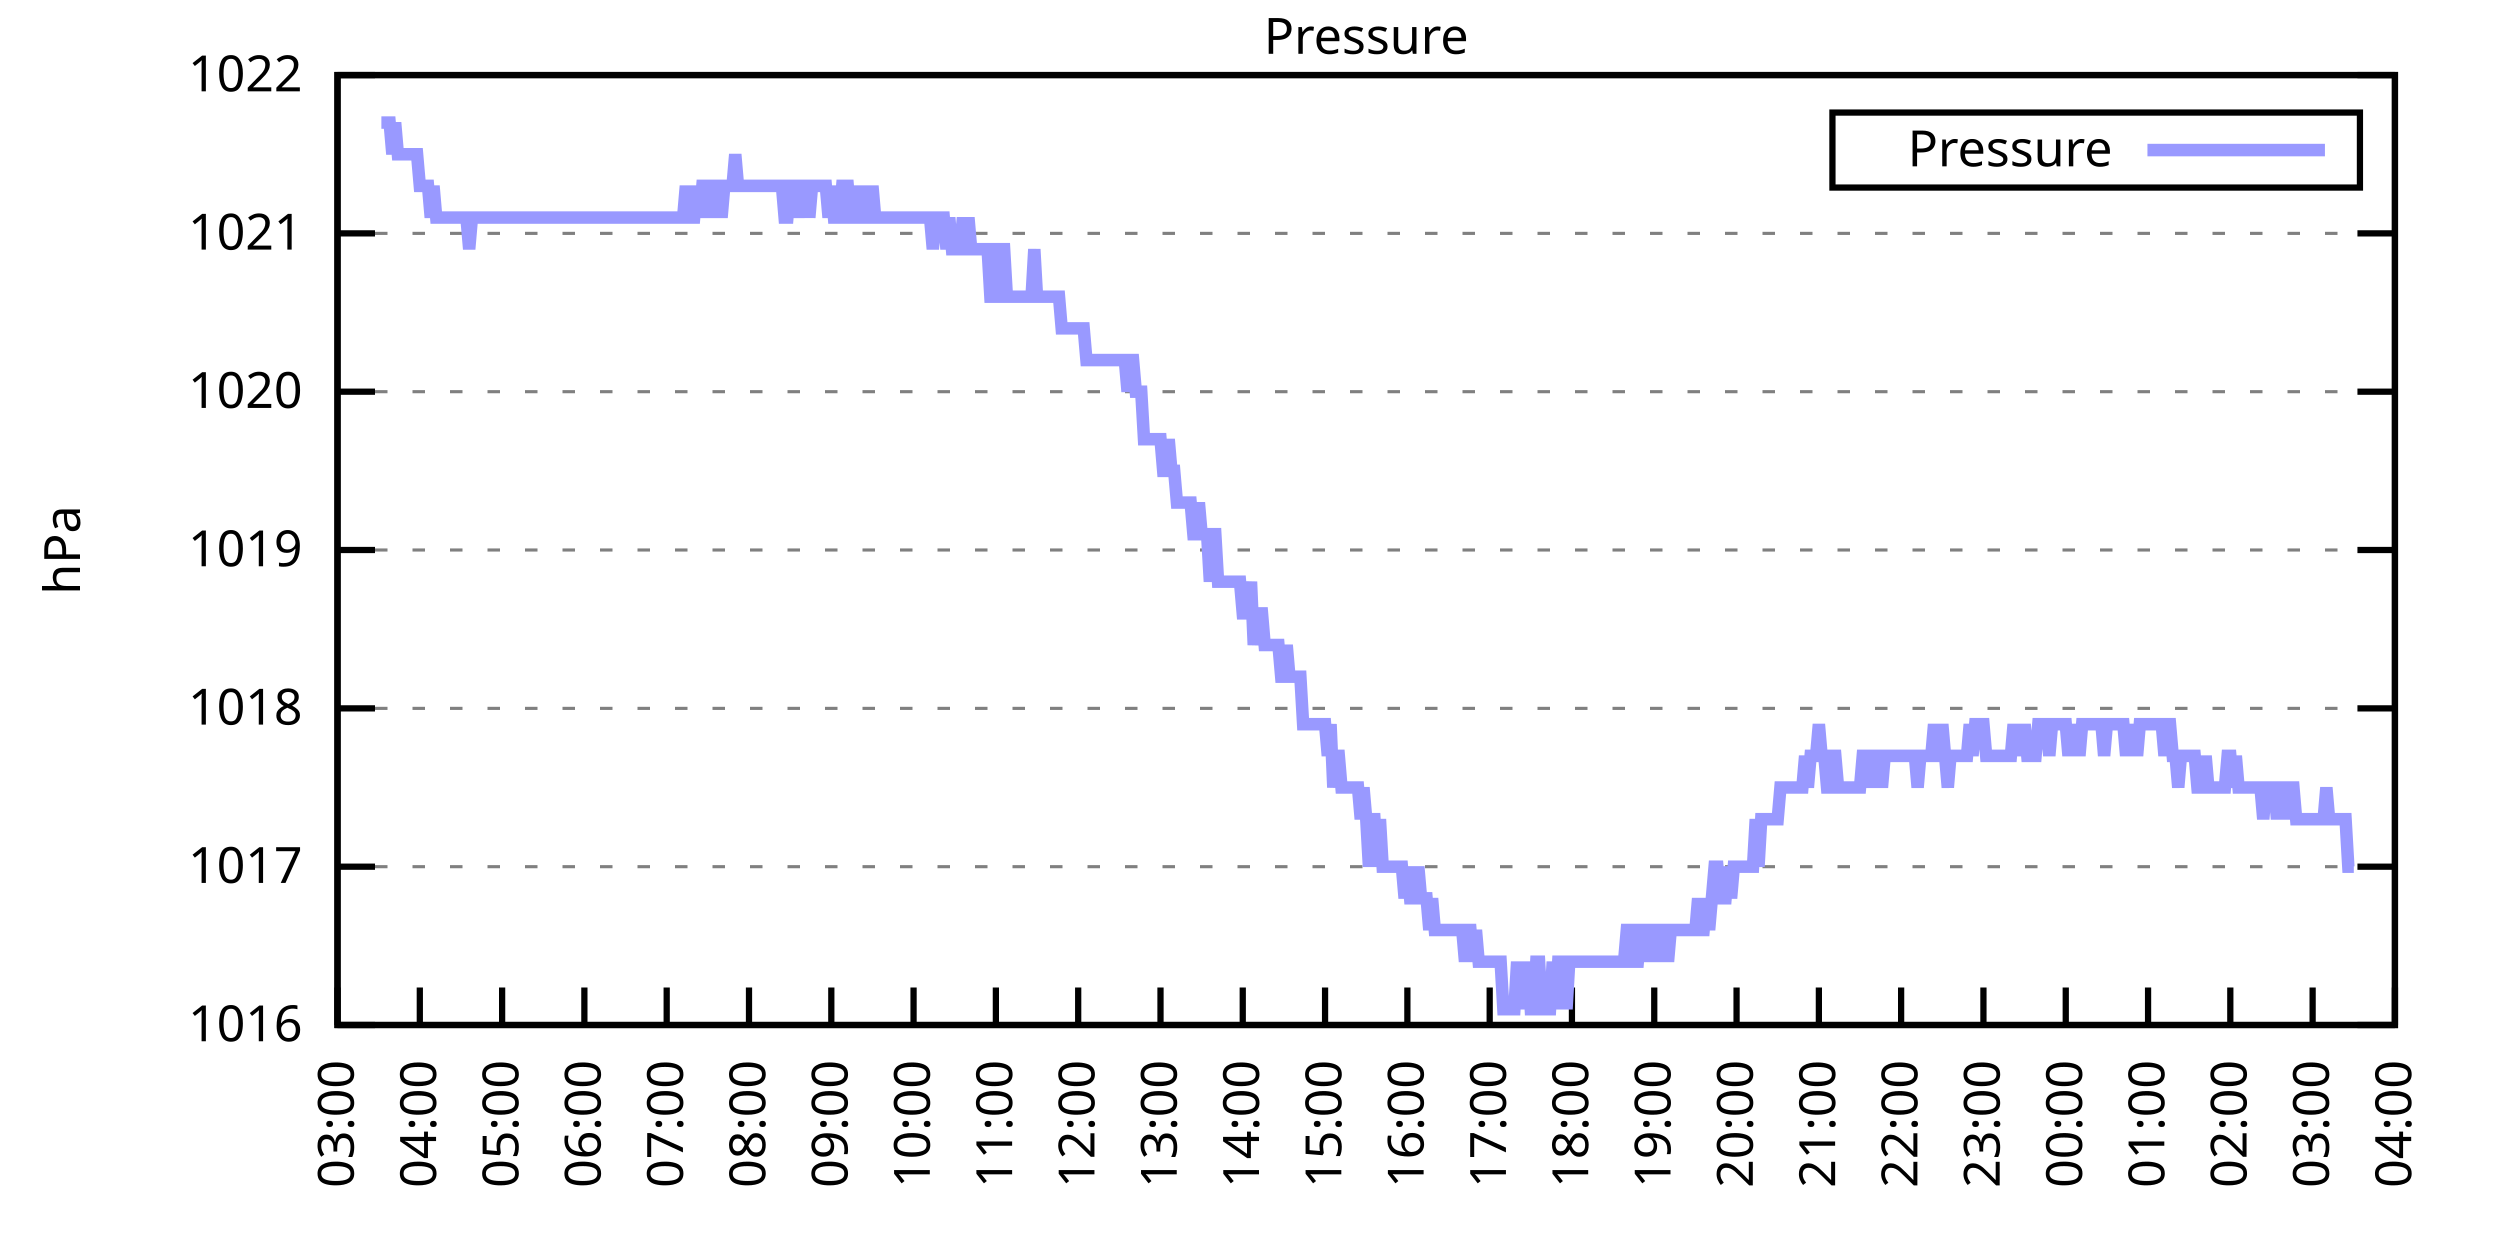
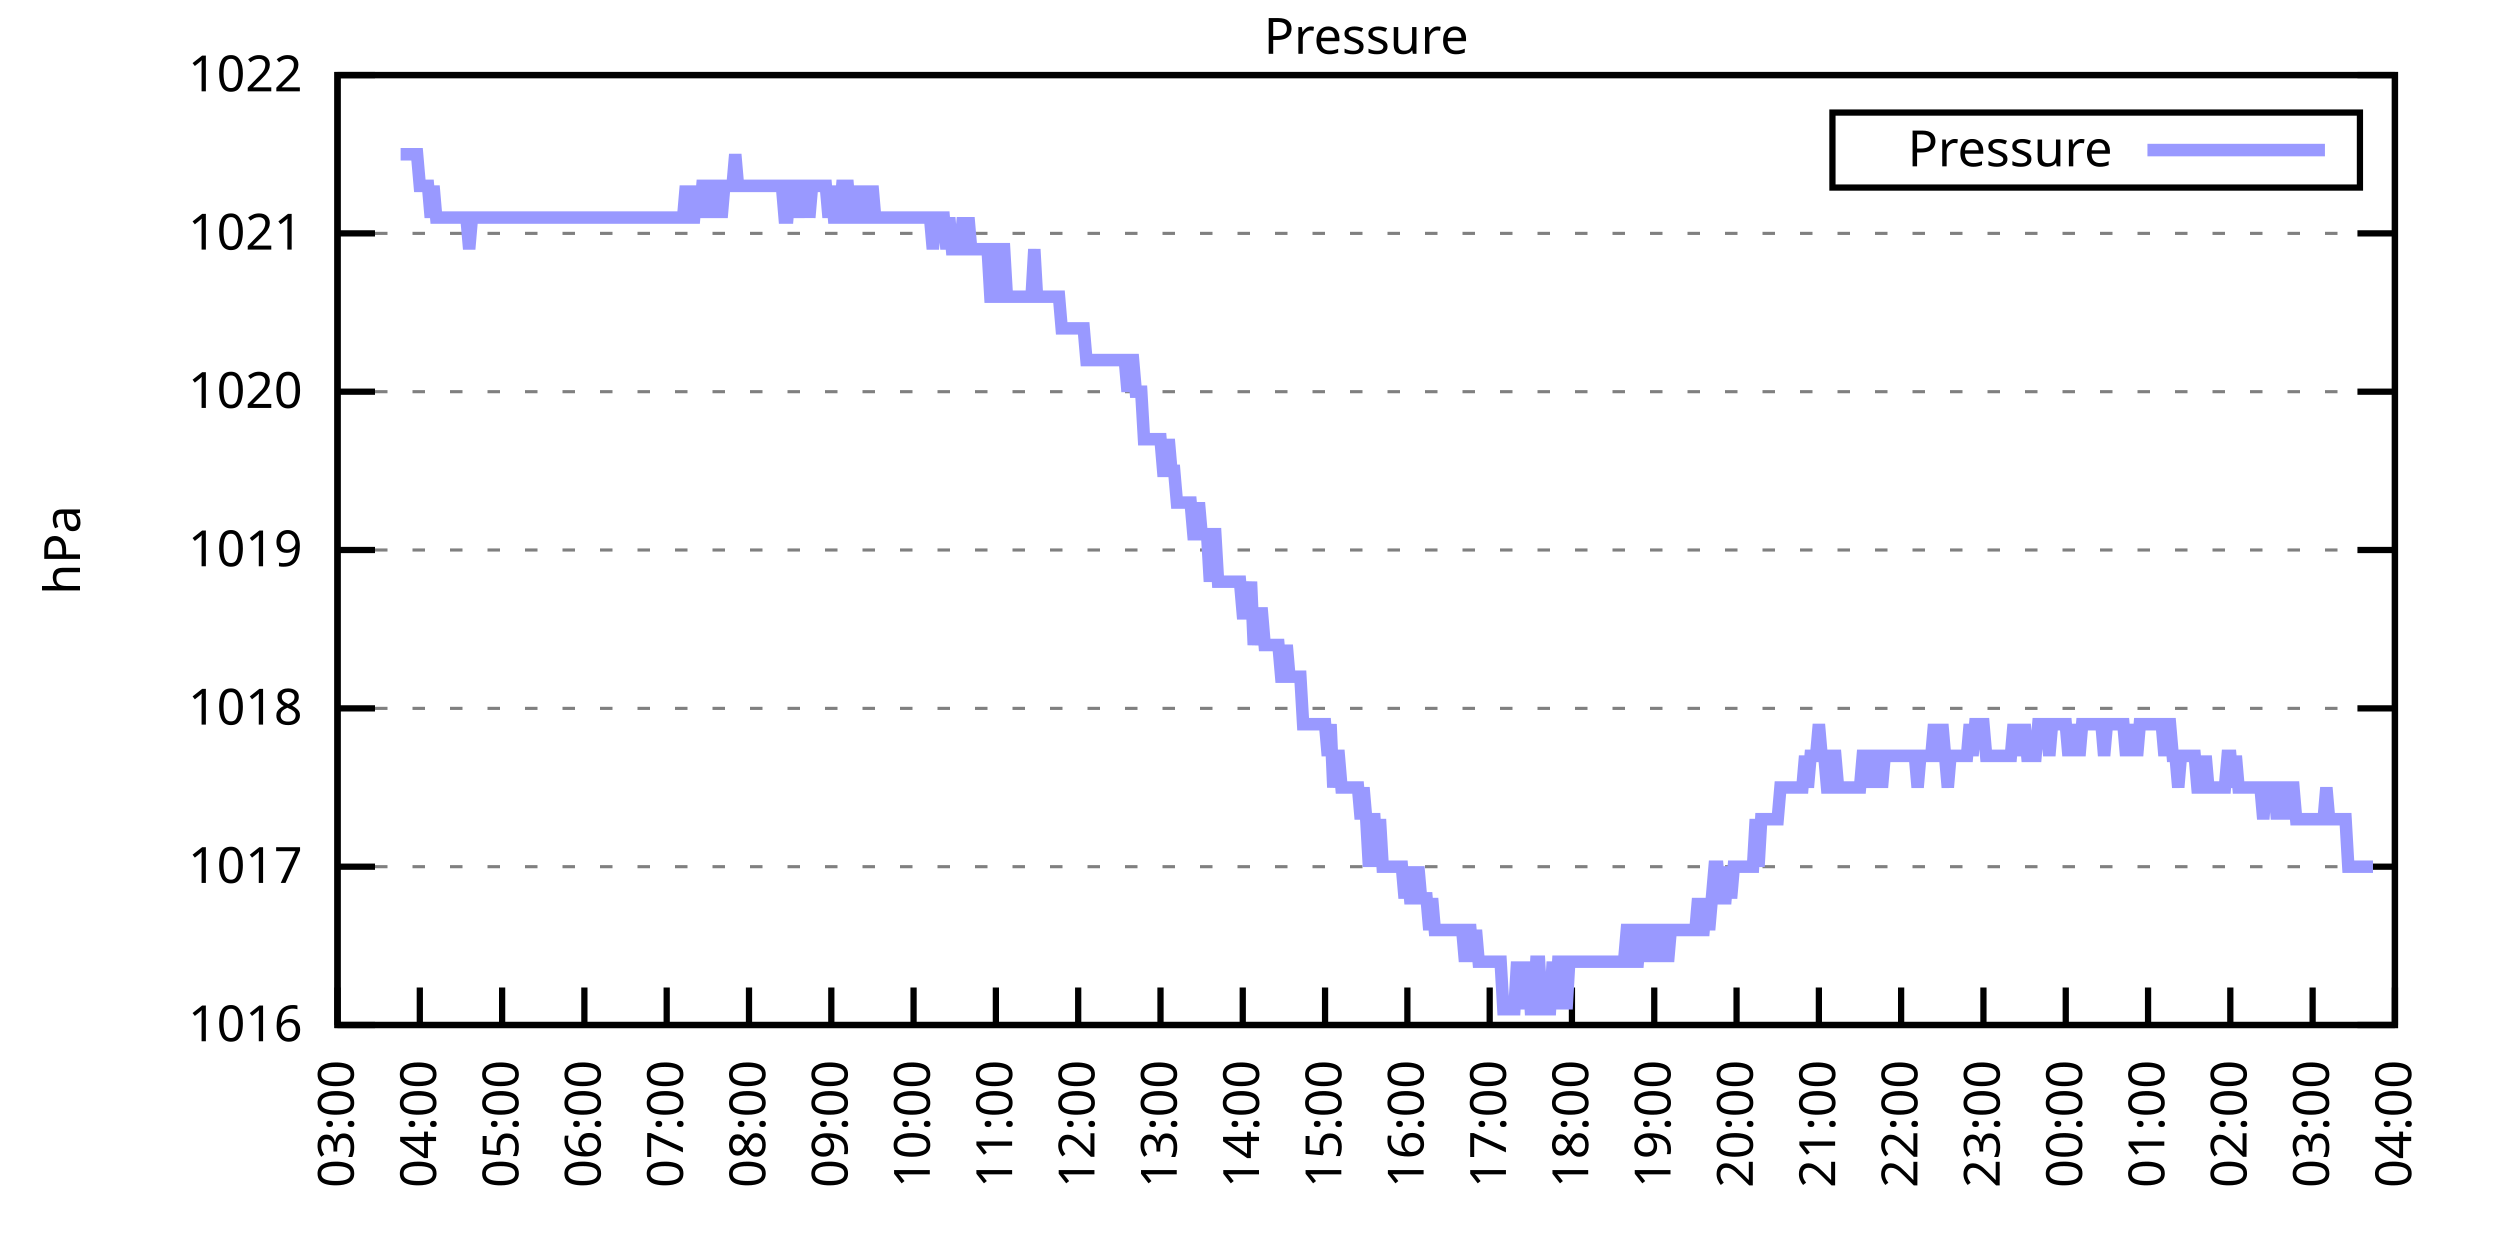
<svg xmlns="http://www.w3.org/2000/svg" xmlns:xlink="http://www.w3.org/1999/xlink" width="400" height="200" viewBox="0 0 400 200">
  <g id="gnuplot_canvas">
    <rect x="0" y="0" width="400" height="200" fill="none" />
    <defs>
      <circle id="gpDot" r="0.5" stroke-width="0.5" stroke="currentColor" />
      <path id="gpPt0" stroke-width="0.333" stroke="currentColor" d="M-1,0 h2 M0,-1 v2" />
      <path id="gpPt1" stroke-width="0.333" stroke="currentColor" d="M-1,-1 L1,1 M1,-1 L-1,1" />
      <path id="gpPt2" stroke-width="0.333" stroke="currentColor" d="M-1,0 L1,0 M0,-1 L0,1 M-1,-1 L1,1 M-1,1 L1,-1" />
      <rect id="gpPt3" stroke-width="0.333" stroke="currentColor" x="-1" y="-1" width="2" height="2" />
      <rect id="gpPt4" stroke-width="0.333" stroke="currentColor" fill="currentColor" x="-1" y="-1" width="2" height="2" />
      <circle id="gpPt5" stroke-width="0.333" stroke="currentColor" cx="0" cy="0" r="1" />
      <use xlink:href="#gpPt5" id="gpPt6" fill="currentColor" stroke="none" />
      <path id="gpPt7" stroke-width="0.333" stroke="currentColor" d="M0,-1.33 L-1.33,0.67 L1.33,0.67 z" />
      <use xlink:href="#gpPt7" id="gpPt8" fill="currentColor" stroke="none" />
      <use xlink:href="#gpPt7" id="gpPt9" stroke="currentColor" transform="rotate(180)" />
      <use xlink:href="#gpPt9" id="gpPt10" fill="currentColor" stroke="none" />
      <use xlink:href="#gpPt3" id="gpPt11" stroke="currentColor" transform="rotate(45)" />
      <use xlink:href="#gpPt11" id="gpPt12" fill="currentColor" stroke="none" />
      <path id="gpPt13" stroke-width="0.333" stroke="currentColor" d="M0,1.330 L1.265,0.411 L0.782,-1.067 L-0.782,-1.076 L-1.265,0.411 z" />
      <use xlink:href="#gpPt13" id="gpPt14" fill="currentColor" stroke="none" />
      <filter id="textbox" filterUnits="objectBoundingBox" x="0" y="0" height="1" width="1">
        <feFlood flood-color="white" flood-opacity="1" result="bgnd" />
        <feComposite in="SourceGraphic" in2="bgnd" operator="atop" />
      </filter>
      <filter id="greybox" filterUnits="objectBoundingBox" x="0" y="0" height="1" width="1">
        <feFlood flood-color="lightgrey" flood-opacity="1" result="grey" />
        <feComposite in="SourceGraphic" in2="grey" operator="atop" />
      </filter>
    </defs>
    <g fill="none" color="white" stroke="currentColor" stroke-width="1.00" stroke-linecap="butt" stroke-linejoin="miter">
</g>
    <g fill="none" color="black" stroke="currentColor" stroke-width="1.00" stroke-linecap="butt" stroke-linejoin="miter">
      <g stroke="none" shape-rendering="crispEdges">
        <polygon fill="rgb(255, 255, 255)" points="54.00,164.00 383.18,164.00 383.18,12.02 54.00,12.02 " />
      </g>
    </g>
    <g fill="none" color="black" stroke="currentColor" stroke-width="1.00" stroke-linecap="butt" stroke-linejoin="miter">
</g>
    <g fill="none" color="black" stroke="black" stroke-width="0.50" stroke-linecap="butt" stroke-linejoin="miter">
</g>
    <g fill="none" color="gray" stroke="currentColor" stroke-width="0.50" stroke-linecap="butt" stroke-linejoin="miter">
      <path stroke="gray" stroke-dasharray="2,4" class="gridline" d="M54.00,164.00 L383.19,164.00  " />
    </g>
    <g fill="none" color="gray" stroke="gray" stroke-width="1.00" stroke-linecap="butt" stroke-linejoin="miter">
</g>
    <g fill="none" color="black" stroke="currentColor" stroke-width="1.00" stroke-linecap="butt" stroke-linejoin="miter">
      <path stroke="black" d="M54.00,164.00 L60.00,164.00 M383.19,164.00 L377.19,164.00  " />
      <g transform="translate(48.40,166.60)" stroke="none" fill="black" font-family="Sans" font-size="8.00" text-anchor="end">
        <text>
          <tspan font-family="Sans"> 1016</tspan>
        </text>
      </g>
    </g>
    <g fill="none" color="black" stroke="currentColor" stroke-width="1.00" stroke-linecap="butt" stroke-linejoin="miter">
</g>
    <g fill="none" color="black" stroke="black" stroke-width="0.50" stroke-linecap="butt" stroke-linejoin="miter">
</g>
    <g fill="none" color="gray" stroke="currentColor" stroke-width="0.50" stroke-linecap="butt" stroke-linejoin="miter">
      <path stroke="gray" stroke-dasharray="2,4" class="gridline" d="M54.00,138.67 L383.19,138.67  " />
    </g>
    <g fill="none" color="gray" stroke="gray" stroke-width="1.00" stroke-linecap="butt" stroke-linejoin="miter">
</g>
    <g fill="none" color="black" stroke="currentColor" stroke-width="1.00" stroke-linecap="butt" stroke-linejoin="miter">
      <path stroke="black" d="M54.00,138.67 L60.00,138.67 M383.19,138.67 L377.19,138.67  " />
      <g transform="translate(48.40,141.27)" stroke="none" fill="black" font-family="Sans" font-size="8.00" text-anchor="end">
        <text>
          <tspan font-family="Sans"> 1017</tspan>
        </text>
      </g>
    </g>
    <g fill="none" color="black" stroke="currentColor" stroke-width="1.00" stroke-linecap="butt" stroke-linejoin="miter">
</g>
    <g fill="none" color="black" stroke="black" stroke-width="0.50" stroke-linecap="butt" stroke-linejoin="miter">
</g>
    <g fill="none" color="gray" stroke="currentColor" stroke-width="0.50" stroke-linecap="butt" stroke-linejoin="miter">
      <path stroke="gray" stroke-dasharray="2,4" class="gridline" d="M54.00,113.34 L383.19,113.34  " />
    </g>
    <g fill="none" color="gray" stroke="gray" stroke-width="1.00" stroke-linecap="butt" stroke-linejoin="miter">
</g>
    <g fill="none" color="black" stroke="currentColor" stroke-width="1.00" stroke-linecap="butt" stroke-linejoin="miter">
      <path stroke="black" d="M54.00,113.34 L60.00,113.34 M383.19,113.34 L377.19,113.34  " />
      <g transform="translate(48.40,115.94)" stroke="none" fill="black" font-family="Sans" font-size="8.00" text-anchor="end">
        <text>
          <tspan font-family="Sans"> 1018</tspan>
        </text>
      </g>
    </g>
    <g fill="none" color="black" stroke="currentColor" stroke-width="1.00" stroke-linecap="butt" stroke-linejoin="miter">
</g>
    <g fill="none" color="black" stroke="black" stroke-width="0.50" stroke-linecap="butt" stroke-linejoin="miter">
</g>
    <g fill="none" color="gray" stroke="currentColor" stroke-width="0.50" stroke-linecap="butt" stroke-linejoin="miter">
      <path stroke="gray" stroke-dasharray="2,4" class="gridline" d="M54.00,88.00 L383.19,88.00  " />
    </g>
    <g fill="none" color="gray" stroke="gray" stroke-width="1.00" stroke-linecap="butt" stroke-linejoin="miter">
</g>
    <g fill="none" color="black" stroke="currentColor" stroke-width="1.00" stroke-linecap="butt" stroke-linejoin="miter">
      <path stroke="black" d="M54.00,88.00 L60.00,88.00 M383.19,88.00 L377.19,88.00  " />
      <g transform="translate(48.40,90.60)" stroke="none" fill="black" font-family="Sans" font-size="8.00" text-anchor="end">
        <text>
          <tspan font-family="Sans"> 1019</tspan>
        </text>
      </g>
    </g>
    <g fill="none" color="black" stroke="currentColor" stroke-width="1.00" stroke-linecap="butt" stroke-linejoin="miter">
</g>
    <g fill="none" color="black" stroke="black" stroke-width="0.50" stroke-linecap="butt" stroke-linejoin="miter">
</g>
    <g fill="none" color="gray" stroke="currentColor" stroke-width="0.50" stroke-linecap="butt" stroke-linejoin="miter">
      <path stroke="gray" stroke-dasharray="2,4" class="gridline" d="M54.00,62.67 L383.19,62.67  " />
    </g>
    <g fill="none" color="gray" stroke="gray" stroke-width="1.00" stroke-linecap="butt" stroke-linejoin="miter">
</g>
    <g fill="none" color="black" stroke="currentColor" stroke-width="1.00" stroke-linecap="butt" stroke-linejoin="miter">
      <path stroke="black" d="M54.00,62.67 L60.00,62.67 M383.19,62.67 L377.19,62.67  " />
      <g transform="translate(48.40,65.27)" stroke="none" fill="black" font-family="Sans" font-size="8.00" text-anchor="end">
        <text>
          <tspan font-family="Sans"> 1020</tspan>
        </text>
      </g>
    </g>
    <g fill="none" color="black" stroke="currentColor" stroke-width="1.00" stroke-linecap="butt" stroke-linejoin="miter">
</g>
    <g fill="none" color="black" stroke="black" stroke-width="0.50" stroke-linecap="butt" stroke-linejoin="miter">
</g>
    <g fill="none" color="gray" stroke="currentColor" stroke-width="0.50" stroke-linecap="butt" stroke-linejoin="miter">
      <path stroke="gray" stroke-dasharray="2,4" class="gridline" d="M54.00,37.34 L383.19,37.34  " />
    </g>
    <g fill="none" color="gray" stroke="gray" stroke-width="1.00" stroke-linecap="butt" stroke-linejoin="miter">
</g>
    <g fill="none" color="black" stroke="currentColor" stroke-width="1.00" stroke-linecap="butt" stroke-linejoin="miter">
      <path stroke="black" d="M54.00,37.34 L60.00,37.34 M383.19,37.34 L377.19,37.34  " />
      <g transform="translate(48.40,39.94)" stroke="none" fill="black" font-family="Sans" font-size="8.00" text-anchor="end">
        <text>
          <tspan font-family="Sans"> 1021</tspan>
        </text>
      </g>
    </g>
    <g fill="none" color="black" stroke="currentColor" stroke-width="1.00" stroke-linecap="butt" stroke-linejoin="miter">
</g>
    <g fill="none" color="black" stroke="black" stroke-width="0.50" stroke-linecap="butt" stroke-linejoin="miter">
</g>
    <g fill="none" color="gray" stroke="currentColor" stroke-width="0.50" stroke-linecap="butt" stroke-linejoin="miter">
      <path stroke="gray" stroke-dasharray="2,4" class="gridline" d="M54.00,12.01 L383.19,12.01  " />
    </g>
    <g fill="none" color="gray" stroke="gray" stroke-width="1.00" stroke-linecap="butt" stroke-linejoin="miter">
</g>
    <g fill="none" color="black" stroke="currentColor" stroke-width="1.00" stroke-linecap="butt" stroke-linejoin="miter">
      <path stroke="black" d="M54.00,12.01 L60.00,12.01 M383.19,12.01 L377.19,12.01  " />
      <g transform="translate(48.40,14.61)" stroke="none" fill="black" font-family="Sans" font-size="8.00" text-anchor="end">
        <text>
          <tspan font-family="Sans"> 1022</tspan>
        </text>
      </g>
    </g>
    <g fill="none" color="black" stroke="currentColor" stroke-width="1.00" stroke-linecap="butt" stroke-linejoin="miter">
      <path stroke="black" d="M54.00,164.00 L54.00,158.00  " />
      <g transform="translate(56.60,169.60) rotate(270.00)" stroke="none" fill="black" font-family="Sans" font-size="8.00" text-anchor="end">
        <text>
          <tspan font-family="Sans">03:00</tspan>
        </text>
      </g>
    </g>
    <g fill="none" color="black" stroke="currentColor" stroke-width="1.00" stroke-linecap="butt" stroke-linejoin="miter">
      <path stroke="black" d="M67.17,164.00 L67.17,158.00  " />
      <g transform="translate(69.77,169.60) rotate(270.00)" stroke="none" fill="black" font-family="Sans" font-size="8.00" text-anchor="end">
        <text>
          <tspan font-family="Sans">04:00</tspan>
        </text>
      </g>
    </g>
    <g fill="none" color="black" stroke="currentColor" stroke-width="1.00" stroke-linecap="butt" stroke-linejoin="miter">
      <path stroke="black" d="M80.34,164.00 L80.34,158.00  " />
      <g transform="translate(82.94,169.60) rotate(270.00)" stroke="none" fill="black" font-family="Sans" font-size="8.00" text-anchor="end">
        <text>
          <tspan font-family="Sans">05:00</tspan>
        </text>
      </g>
    </g>
    <g fill="none" color="black" stroke="currentColor" stroke-width="1.00" stroke-linecap="butt" stroke-linejoin="miter">
      <path stroke="black" d="M93.50,164.00 L93.50,158.00  " />
      <g transform="translate(96.10,169.60) rotate(270.00)" stroke="none" fill="black" font-family="Sans" font-size="8.00" text-anchor="end">
        <text>
          <tspan font-family="Sans">06:00</tspan>
        </text>
      </g>
    </g>
    <g fill="none" color="black" stroke="currentColor" stroke-width="1.00" stroke-linecap="butt" stroke-linejoin="miter">
      <path stroke="black" d="M106.67,164.00 L106.67,158.00  " />
      <g transform="translate(109.27,169.60) rotate(270.00)" stroke="none" fill="black" font-family="Sans" font-size="8.00" text-anchor="end">
        <text>
          <tspan font-family="Sans">07:00</tspan>
        </text>
      </g>
    </g>
    <g fill="none" color="black" stroke="currentColor" stroke-width="1.00" stroke-linecap="butt" stroke-linejoin="miter">
      <path stroke="black" d="M119.84,164.00 L119.84,158.00  " />
      <g transform="translate(122.44,169.60) rotate(270.00)" stroke="none" fill="black" font-family="Sans" font-size="8.00" text-anchor="end">
        <text>
          <tspan font-family="Sans">08:00</tspan>
        </text>
      </g>
    </g>
    <g fill="none" color="black" stroke="currentColor" stroke-width="1.00" stroke-linecap="butt" stroke-linejoin="miter">
      <path stroke="black" d="M133.01,164.00 L133.01,158.00  " />
      <g transform="translate(135.61,169.60) rotate(270.00)" stroke="none" fill="black" font-family="Sans" font-size="8.00" text-anchor="end">
        <text>
          <tspan font-family="Sans">09:00</tspan>
        </text>
      </g>
    </g>
    <g fill="none" color="black" stroke="currentColor" stroke-width="1.00" stroke-linecap="butt" stroke-linejoin="miter">
      <path stroke="black" d="M146.17,164.00 L146.17,158.00  " />
      <g transform="translate(148.77,169.60) rotate(270.00)" stroke="none" fill="black" font-family="Sans" font-size="8.00" text-anchor="end">
        <text>
          <tspan font-family="Sans">10:00</tspan>
        </text>
      </g>
    </g>
    <g fill="none" color="black" stroke="currentColor" stroke-width="1.00" stroke-linecap="butt" stroke-linejoin="miter">
      <path stroke="black" d="M159.34,164.00 L159.34,158.00  " />
      <g transform="translate(161.94,169.60) rotate(270.00)" stroke="none" fill="black" font-family="Sans" font-size="8.00" text-anchor="end">
        <text>
          <tspan font-family="Sans">11:00</tspan>
        </text>
      </g>
    </g>
    <g fill="none" color="black" stroke="currentColor" stroke-width="1.00" stroke-linecap="butt" stroke-linejoin="miter">
      <path stroke="black" d="M172.51,164.00 L172.51,158.00  " />
      <g transform="translate(175.11,169.60) rotate(270.00)" stroke="none" fill="black" font-family="Sans" font-size="8.00" text-anchor="end">
        <text>
          <tspan font-family="Sans">12:00</tspan>
        </text>
      </g>
    </g>
    <g fill="none" color="black" stroke="currentColor" stroke-width="1.00" stroke-linecap="butt" stroke-linejoin="miter">
      <path stroke="black" d="M185.68,164.00 L185.68,158.00  " />
      <g transform="translate(188.28,169.60) rotate(270.00)" stroke="none" fill="black" font-family="Sans" font-size="8.00" text-anchor="end">
        <text>
          <tspan font-family="Sans">13:00</tspan>
        </text>
      </g>
    </g>
    <g fill="none" color="black" stroke="currentColor" stroke-width="1.00" stroke-linecap="butt" stroke-linejoin="miter">
      <path stroke="black" d="M198.84,164.00 L198.84,158.00  " />
      <g transform="translate(201.44,169.60) rotate(270.00)" stroke="none" fill="black" font-family="Sans" font-size="8.00" text-anchor="end">
        <text>
          <tspan font-family="Sans">14:00</tspan>
        </text>
      </g>
    </g>
    <g fill="none" color="black" stroke="currentColor" stroke-width="1.00" stroke-linecap="butt" stroke-linejoin="miter">
      <path stroke="black" d="M212.01,164.00 L212.01,158.00  " />
      <g transform="translate(214.61,169.60) rotate(270.00)" stroke="none" fill="black" font-family="Sans" font-size="8.00" text-anchor="end">
        <text>
          <tspan font-family="Sans">15:00</tspan>
        </text>
      </g>
    </g>
    <g fill="none" color="black" stroke="currentColor" stroke-width="1.00" stroke-linecap="butt" stroke-linejoin="miter">
      <path stroke="black" d="M225.18,164.00 L225.18,158.00  " />
      <g transform="translate(227.78,169.60) rotate(270.00)" stroke="none" fill="black" font-family="Sans" font-size="8.00" text-anchor="end">
        <text>
          <tspan font-family="Sans">16:00</tspan>
        </text>
      </g>
    </g>
    <g fill="none" color="black" stroke="currentColor" stroke-width="1.00" stroke-linecap="butt" stroke-linejoin="miter">
      <path stroke="black" d="M238.35,164.00 L238.35,158.00  " />
      <g transform="translate(240.95,169.60) rotate(270.00)" stroke="none" fill="black" font-family="Sans" font-size="8.00" text-anchor="end">
        <text>
          <tspan font-family="Sans">17:00</tspan>
        </text>
      </g>
    </g>
    <g fill="none" color="black" stroke="currentColor" stroke-width="1.00" stroke-linecap="butt" stroke-linejoin="miter">
      <path stroke="black" d="M251.51,164.00 L251.51,158.00  " />
      <g transform="translate(254.11,169.60) rotate(270.00)" stroke="none" fill="black" font-family="Sans" font-size="8.00" text-anchor="end">
        <text>
          <tspan font-family="Sans">18:00</tspan>
        </text>
      </g>
    </g>
    <g fill="none" color="black" stroke="currentColor" stroke-width="1.00" stroke-linecap="butt" stroke-linejoin="miter">
      <path stroke="black" d="M264.68,164.00 L264.68,158.00  " />
      <g transform="translate(267.28,169.60) rotate(270.00)" stroke="none" fill="black" font-family="Sans" font-size="8.00" text-anchor="end">
        <text>
          <tspan font-family="Sans">19:00</tspan>
        </text>
      </g>
    </g>
    <g fill="none" color="black" stroke="currentColor" stroke-width="1.00" stroke-linecap="butt" stroke-linejoin="miter">
      <path stroke="black" d="M277.85,164.00 L277.85,158.00  " />
      <g transform="translate(280.45,169.60) rotate(270.00)" stroke="none" fill="black" font-family="Sans" font-size="8.00" text-anchor="end">
        <text>
          <tspan font-family="Sans">20:00</tspan>
        </text>
      </g>
    </g>
    <g fill="none" color="black" stroke="currentColor" stroke-width="1.00" stroke-linecap="butt" stroke-linejoin="miter">
      <path stroke="black" d="M291.02,164.00 L291.02,158.00  " />
      <g transform="translate(293.62,169.60) rotate(270.00)" stroke="none" fill="black" font-family="Sans" font-size="8.00" text-anchor="end">
        <text>
          <tspan font-family="Sans">21:00</tspan>
        </text>
      </g>
    </g>
    <g fill="none" color="black" stroke="currentColor" stroke-width="1.00" stroke-linecap="butt" stroke-linejoin="miter">
      <path stroke="black" d="M304.18,164.00 L304.18,158.00  " />
      <g transform="translate(306.78,169.60) rotate(270.00)" stroke="none" fill="black" font-family="Sans" font-size="8.00" text-anchor="end">
        <text>
          <tspan font-family="Sans">22:00</tspan>
        </text>
      </g>
    </g>
    <g fill="none" color="black" stroke="currentColor" stroke-width="1.00" stroke-linecap="butt" stroke-linejoin="miter">
      <path stroke="black" d="M317.35,164.00 L317.35,158.00  " />
      <g transform="translate(319.95,169.60) rotate(270.00)" stroke="none" fill="black" font-family="Sans" font-size="8.00" text-anchor="end">
        <text>
          <tspan font-family="Sans">23:00</tspan>
        </text>
      </g>
    </g>
    <g fill="none" color="black" stroke="currentColor" stroke-width="1.00" stroke-linecap="butt" stroke-linejoin="miter">
      <path stroke="black" d="M330.52,164.00 L330.52,158.00  " />
      <g transform="translate(333.12,169.60) rotate(270.00)" stroke="none" fill="black" font-family="Sans" font-size="8.00" text-anchor="end">
        <text>
          <tspan font-family="Sans">00:00</tspan>
        </text>
      </g>
    </g>
    <g fill="none" color="black" stroke="currentColor" stroke-width="1.00" stroke-linecap="butt" stroke-linejoin="miter">
      <path stroke="black" d="M343.69,164.00 L343.69,158.00  " />
      <g transform="translate(346.29,169.60) rotate(270.00)" stroke="none" fill="black" font-family="Sans" font-size="8.00" text-anchor="end">
        <text>
          <tspan font-family="Sans">01:00</tspan>
        </text>
      </g>
    </g>
    <g fill="none" color="black" stroke="currentColor" stroke-width="1.00" stroke-linecap="butt" stroke-linejoin="miter">
      <path stroke="black" d="M356.85,164.00 L356.85,158.00  " />
      <g transform="translate(359.45,169.60) rotate(270.00)" stroke="none" fill="black" font-family="Sans" font-size="8.00" text-anchor="end">
        <text>
          <tspan font-family="Sans">02:00</tspan>
        </text>
      </g>
    </g>
    <g fill="none" color="black" stroke="currentColor" stroke-width="1.00" stroke-linecap="butt" stroke-linejoin="miter">
      <path stroke="black" d="M370.02,164.00 L370.02,158.00  " />
      <g transform="translate(372.62,169.60) rotate(270.00)" stroke="none" fill="black" font-family="Sans" font-size="8.00" text-anchor="end">
        <text>
          <tspan font-family="Sans">03:00</tspan>
        </text>
      </g>
    </g>
    <g fill="none" color="black" stroke="currentColor" stroke-width="1.00" stroke-linecap="butt" stroke-linejoin="miter">
      <path stroke="black" d="M383.19,164.00 L383.19,158.00  " />
      <g transform="translate(385.79,169.60) rotate(270.00)" stroke="none" fill="black" font-family="Sans" font-size="8.00" text-anchor="end">
        <text>
          <tspan font-family="Sans">04:00</tspan>
        </text>
      </g>
    </g>
    <g fill="none" color="black" stroke="currentColor" stroke-width="1.00" stroke-linecap="butt" stroke-linejoin="miter">
</g>
    <g fill="none" color="black" stroke="currentColor" stroke-width="1.00" stroke-linecap="butt" stroke-linejoin="miter">
      <path stroke="black" d="M54.00,12.01 L54.00,164.00 L383.19,164.00 L383.19,12.01 L54.00,12.01 Z  " />
    </g>
    <g fill="none" color="black" stroke="currentColor" stroke-width="1.00" stroke-linecap="butt" stroke-linejoin="miter">
</g>
    <g fill="none" color="black" stroke="currentColor" stroke-width="1.00" stroke-linecap="butt" stroke-linejoin="miter">
      <path stroke="black" d="M293.19,30.01 L293.19,18.01 L377.59,18.01 L377.59,30.01 L293.19,30.01 Z  " />
    </g>
    <g id="Pressure_plot_1">
      <g fill="none" color="white" stroke="black" stroke-width="2.00" stroke-linecap="butt" stroke-linejoin="miter">
</g>
      <g fill="none" color="black" stroke="currentColor" stroke-width="2.00" stroke-linecap="butt" stroke-linejoin="miter">
        <g transform="translate(337.99,26.61)" stroke="none" fill="black" font-family="Sans" font-size="8.00" text-anchor="end">
          <text>
            <tspan font-family="Sans">Pressure</tspan>
          </text>
        </g>
      </g>
      <g fill="none" color="black" stroke="currentColor" stroke-width="2.00" stroke-linecap="butt" stroke-linejoin="miter">
-         <path stroke="rgb(153, 153, 255)" d="M343.59,24.01 L371.99,24.01 M61.02,19.61 L61.46,19.61 L61.90,19.61 L62.34,19.61 L62.78,24.68 L63.22,19.61   L63.66,24.68 L64.10,24.68 L64.53,24.68 L64.97,24.68 L65.41,24.68 L65.85,24.68 L66.29,24.68 L66.73,24.68   L67.17,29.74 L67.61,29.74 L68.05,29.74 L68.48,29.74 L68.92,34.81 L69.36,29.74 L69.80,34.81 L70.24,34.81   L70.68,34.81 L71.12,34.81 L71.56,34.81 L72.00,34.81 L72.43,34.81 L72.87,34.81 L73.31,34.81 L73.75,34.81   L74.19,34.81 L74.63,34.81 L75.07,39.87 L75.51,34.81 L75.95,34.81 L76.38,34.81 L76.82,34.81 L77.26,34.81   L77.70,34.81 L78.14,34.81 L78.58,34.81 L79.02,34.81 L79.46,34.81 L79.90,34.81 L80.34,34.81 L80.77,34.81   L81.21,34.81 L81.65,34.81 L82.09,34.81 L82.53,34.81 L82.97,34.81 L83.41,34.81 L83.85,34.81 L84.29,34.81   L84.72,34.81 L85.16,34.81 L85.60,34.81 L86.04,34.81 L86.48,34.81 L86.92,34.81 L87.36,34.81 L87.80,34.81   L88.24,34.81 L88.67,34.81 L89.11,34.81 L89.55,34.81 L89.99,34.81 L90.43,34.81 L90.87,34.81 L91.31,34.81   L91.75,34.81 L92.19,34.81 L92.62,34.81 L93.06,34.81 L93.50,34.81 L93.94,34.81 L94.38,34.81 L94.82,34.81   L95.26,34.81 L95.70,34.81 L96.14,34.81 L96.58,34.81 L97.01,34.81 L97.45,34.81 L97.89,34.81 L98.33,34.81   L98.77,34.81 L99.21,34.81 L99.65,34.81 L100.09,34.81 L100.53,34.81 L100.96,34.81 L101.40,34.81 L101.84,34.81   L102.28,34.81 L102.72,34.81 L103.16,34.81 L103.60,34.81 L104.04,34.81 L104.48,34.81 L104.91,34.81 L105.35,34.81   L105.79,34.81 L106.23,34.81 L106.67,34.81 L107.11,34.81 L107.55,34.81 L107.99,34.81 L108.43,34.81 L108.87,34.81   L109.30,34.81 L109.74,29.74 L110.18,34.81 L110.62,34.81 L111.06,34.81 L111.50,29.74 L111.94,34.81 L112.38,29.74   L112.82,29.74 L113.25,29.74 L113.69,34.81 L114.13,29.74 L114.57,29.74 L115.01,29.74 L115.45,34.81 L115.89,29.74   L116.33,29.74 L116.77,29.74 L117.20,29.74 L117.64,24.68 L118.08,29.74 L118.52,29.74 L118.96,29.74 L119.40,29.74   L119.84,29.74 L120.28,29.74 L120.72,29.74 L121.15,29.74 L121.59,29.74 L122.03,29.74 L122.47,29.74 L122.91,29.74   L123.35,29.74 L123.79,29.74 L124.23,29.74 L124.67,29.74 L125.11,29.74 L125.54,34.81 L125.98,34.81 L126.42,29.74   L126.86,29.74 L127.30,29.74 L127.74,34.81 L128.18,29.74 L128.62,29.74 L129.06,29.74 L129.49,34.81 L129.93,29.74   L130.37,29.74 L130.81,29.74 L131.25,29.74 L131.69,29.74 L132.13,29.74 L132.57,34.81 L133.01,29.74 L133.44,34.81   L133.88,34.81 L134.32,34.81 L134.76,29.74 L135.20,29.74 L135.64,29.74 L136.08,34.81 L136.52,34.81 L136.96,29.74   L137.39,34.81 L137.83,34.81 L138.27,29.74 L138.71,34.81 L139.15,34.81 L139.59,29.74 L140.03,34.81 L140.47,34.81   L140.91,34.81 L141.35,34.81 L141.78,34.81 L142.22,34.81 L142.66,34.81 L143.10,34.81 L143.54,34.81 L143.98,34.81   L144.42,34.81 L144.86,34.81 L145.30,34.81 L145.73,34.81 L146.17,34.81 L146.61,34.81 L147.05,34.81 L147.49,34.81   L147.93,34.81 L148.37,34.81 L148.81,34.81 L149.25,39.87 L149.68,34.81 L150.12,34.81 L150.56,34.81 L151.00,34.81   L151.44,39.87 L151.88,34.81 L152.32,39.87 L152.76,39.87 L153.20,39.87 L153.63,39.87 L154.07,34.81 L154.51,39.87   L154.95,34.81 L155.39,39.87 L155.83,39.87 L156.27,39.87 L156.71,39.87 L157.15,39.87 L157.59,39.87 L158.02,39.87   L158.46,47.47 L158.90,47.47 L159.34,47.47 L159.78,39.87 L160.22,39.87 L160.66,39.87 L161.10,47.47 L161.54,47.47   L161.97,47.47 L162.41,47.47 L162.85,47.47 L163.29,47.47 L163.73,47.47 L164.17,47.47 L164.61,47.47 L165.05,47.47   L165.49,39.87 L165.92,47.47 L166.36,47.47 L166.80,47.47 L167.24,47.47 L167.68,47.47 L168.12,47.47 L168.56,47.47   L169.00,47.47 L169.44,47.47 L169.87,52.54 L170.31,52.54 L170.75,52.54 L171.19,52.54 L171.63,52.54 L172.07,52.54   L172.51,52.54 L172.95,52.54 L173.39,52.54 L173.83,57.61 L174.26,57.61 L174.70,57.61 L175.14,57.61 L175.58,57.61   L176.02,57.61 L176.46,57.61 L176.90,57.61 L177.34,57.61 L177.78,57.61 L178.21,57.61 L178.65,57.61 L179.09,57.61   L179.53,57.61 L179.97,57.61 L180.41,62.67 L180.85,57.61 L181.29,57.61 L181.73,62.67 L182.16,62.67 L182.60,62.67   L183.04,70.27 L183.48,70.27 L183.92,70.27 L184.36,70.27 L184.80,70.27 L185.24,70.27 L185.68,70.27 L186.11,75.34   L186.55,75.34 L186.99,70.27 L187.43,75.34 L187.87,75.34 L188.31,80.41 L188.75,80.41 L189.19,80.41 L189.63,80.41   L190.07,80.41 L190.50,80.41 L190.94,85.47 L191.38,85.47 L191.82,80.41 L192.26,85.47 L192.70,85.47 L193.14,85.47   L193.58,93.07 L194.02,85.47 L194.45,85.47 L194.89,93.07 L195.33,93.07 L195.77,93.07 L196.21,93.07 L196.65,93.07   L197.09,93.07 L197.53,93.07 L197.97,93.07 L198.40,93.07 L198.84,98.14 L199.28,98.14 L199.72,98.14 L200.16,93.07   L200.60,103.20 L201.04,98.14 L201.48,98.14 L201.92,98.14 L202.35,103.20 L202.79,103.20 L203.23,103.20 L203.67,103.20   L204.11,103.20 L204.55,103.20 L204.99,108.27 L205.43,108.27 L205.87,103.20 L206.31,108.27 L206.74,108.27 L207.18,108.27   L207.62,108.27 L208.06,108.27 L208.50,115.87 L208.94,115.87 L209.38,115.87 L209.82,115.87 L210.26,115.87 L210.69,115.87   L211.13,115.87 L211.57,115.87 L212.01,115.87 L212.45,120.94 L212.89,115.87 L213.33,126.00 L213.77,120.94 L214.21,120.94   L214.64,126.00 L215.08,126.00 L215.52,126.00 L215.96,126.00 L216.40,126.00 L216.84,126.00 L217.28,126.00 L217.72,131.07   L218.16,126.00 L218.60,131.07 L219.03,138.67 L219.47,131.07 L219.91,131.07 L220.35,138.67 L220.79,131.07 L221.23,138.67   L221.67,138.67 L222.11,138.67 L222.55,138.67 L222.98,138.67 L223.42,138.67 L223.86,138.67 L224.30,138.67 L224.74,143.73   L225.18,138.67 L225.62,143.73 L226.06,143.73 L226.50,143.73 L226.93,138.67 L227.37,143.73 L227.81,143.73 L228.25,143.73   L228.69,148.80 L229.13,143.73 L229.57,148.80 L230.01,148.80 L230.45,148.80 L230.88,148.80 L231.32,148.80 L231.76,148.80   L232.20,148.80 L232.64,148.80 L233.08,148.80 L233.52,148.80 L233.96,148.80 L234.40,153.87 L234.84,148.80 L235.27,148.80   L235.71,153.87 L236.15,148.80 L236.59,153.87 L237.03,153.87 L237.47,153.87 L237.91,153.87 L238.35,153.87 L238.79,153.87   L239.22,153.87 L239.66,153.87 L240.10,153.87 L240.54,161.47 L240.98,161.47 L241.42,161.47 L241.86,161.47 L242.30,161.47   L242.74,153.87 L243.17,161.47 L243.61,153.87 L244.05,161.47 L244.49,153.87 L244.93,161.47 L245.37,161.47 L245.81,153.87   L246.25,153.87 L246.69,161.47 L247.12,161.47 L247.56,161.47 L248.00,161.47 L248.44,153.87 L248.88,161.47 L249.32,153.87   L249.76,153.87 L250.20,153.87 L250.64,161.47 L251.08,153.87 L251.51,153.87 L251.95,153.87 L252.39,153.87 L252.83,153.87   L253.27,153.87 L253.71,153.87 L254.15,153.87 L254.59,153.87 L255.03,153.87 L255.46,153.87 L255.90,153.87 L256.34,153.87   L256.78,153.87 L257.22,153.87 L257.66,153.87 L258.10,153.87 L258.54,153.87 L258.98,153.87 L259.41,153.87 L259.85,153.87   L260.29,148.80 L260.73,148.80 L261.17,153.87 L261.61,153.87 L262.05,153.87 L262.49,148.80 L262.93,148.80 L263.36,153.87   L263.80,148.80 L264.24,153.87 L264.68,148.80 L265.12,148.80 L265.56,153.87 L266.00,148.80 L266.44,148.80 L266.88,153.87   L267.32,148.80 L267.75,148.80 L268.19,148.80 L268.63,148.80 L269.07,148.80 L269.51,148.80 L269.95,148.80 L270.39,148.80   L270.83,148.80 L271.27,148.80 L271.70,143.73 L272.14,148.80 L272.58,148.80 L273.02,143.73 L273.46,148.80 L273.90,143.73   L274.34,138.67 L274.78,138.67 L275.22,143.73 L275.65,143.73 L276.09,143.73 L276.53,138.67 L276.97,143.73 L277.41,138.67   L277.85,138.67 L278.29,138.67 L278.73,138.67 L279.17,138.67 L279.60,138.67 L280.04,138.67 L280.48,138.67 L280.92,131.07   L281.36,138.67 L281.80,131.07 L282.24,131.07 L282.68,131.07 L283.12,131.07 L283.56,131.07 L283.99,131.07 L284.43,131.07   L284.87,126.00 L285.31,126.00 L285.75,126.00 L286.19,126.00 L286.63,126.00 L287.07,126.00 L287.51,126.00 L287.94,126.00   L288.38,126.00 L288.82,120.94 L289.26,126.00 L289.70,120.94 L290.14,120.94 L290.58,120.94 L291.02,115.87 L291.46,120.94   L291.89,120.94 L292.33,126.00 L292.77,126.00 L293.21,120.94 L293.65,120.94 L294.09,126.00 L294.53,126.00 L294.97,126.00   L295.41,126.00 L295.84,126.00 L296.28,126.00 L296.72,126.00 L297.16,126.00 L297.60,126.00 L298.04,120.94 L298.48,120.94   L298.92,120.94 L299.36,126.00 L299.80,120.94 L300.23,120.94 L300.67,120.94 L301.11,126.00 L301.55,120.94 L301.99,120.94   L302.43,120.94 L302.87,120.94 L303.31,120.94 L303.75,120.94 L304.18,120.94 L304.62,120.94 L305.06,120.94 L305.50,120.94   L305.94,120.94 L306.38,120.94 L306.82,126.00 L307.26,120.94 L307.70,120.94 L308.13,120.94 L308.57,120.94 L309.01,120.94   L309.45,115.87 L309.89,120.94 L310.33,120.94 L310.77,115.87 L311.21,120.94 L311.65,126.00 L312.08,120.94 L312.52,120.94   L312.96,120.94 L313.40,120.94 L313.84,120.94 L314.28,120.94 L314.72,120.94 L315.16,115.87 L315.60,120.94 L316.04,115.87   L316.47,115.87 L316.91,115.87 L317.35,115.87 L317.79,120.94 L318.23,120.94 L318.67,120.94 L319.11,120.94 L319.55,120.94   L319.99,120.94 L320.42,120.94 L320.86,120.94 L321.30,120.94 L321.74,120.94 L322.18,115.87 L322.62,120.94 L323.06,115.87   L323.50,120.94 L323.94,115.87 L324.37,120.94 L324.81,120.94 L325.25,120.94 L325.69,120.94 L326.13,115.87 L326.57,115.87   L327.01,115.87 L327.45,115.87 L327.89,120.94 L328.33,115.87 L328.76,115.87 L329.20,115.87 L329.64,115.87 L330.08,115.87   L330.52,115.87 L330.96,120.94 L331.40,115.87 L331.84,120.94 L332.28,115.87 L332.71,120.94 L333.15,115.87 L333.59,115.87   L334.03,115.87 L334.47,115.87 L334.91,115.87 L335.35,115.87 L335.79,115.87 L336.23,115.87 L336.66,120.94 L337.10,115.87   L337.54,115.87 L337.98,115.87 L338.42,115.87 L338.86,115.87 L339.30,115.87 L339.74,115.87 L340.18,120.94 L340.61,115.87   L341.05,120.94 L341.49,115.87 L341.93,120.94 L342.37,115.87 L342.81,115.87 L343.25,115.87 L343.69,115.87 L344.13,115.87   L344.57,115.87 L345.00,115.87 L345.44,115.87 L345.88,115.87 L346.32,120.94 L346.76,115.87 L347.20,115.87 L347.64,120.94   L348.08,120.94 L348.52,126.00 L348.95,120.94 L349.39,120.94 L349.83,120.94 L350.27,120.94 L350.71,120.94 L351.15,120.94   L351.59,126.00 L352.03,126.00 L352.47,126.00 L352.90,120.94 L353.34,126.00 L353.78,126.00 L354.22,126.00 L354.66,126.00   L355.10,126.00 L355.54,126.00 L355.98,126.00 L356.42,120.94 L356.85,120.94 L357.29,126.00 L357.73,120.94 L358.17,126.00   L358.61,126.00 L359.05,126.00 L359.49,126.00 L359.93,126.00 L360.37,126.00 L360.81,126.00 L361.24,126.00 L361.68,126.00   L362.12,131.07 L362.56,126.00 L363.00,126.00 L363.44,126.00 L363.88,126.00 L364.32,131.07 L364.76,126.00 L365.19,126.00   L365.63,131.07 L366.07,126.00 L366.51,126.00 L366.95,126.00 L367.39,131.07 L367.83,131.07 L368.27,131.07 L368.71,131.07   L369.14,131.07 L369.58,131.07 L370.02,131.07 L370.46,131.07 L370.90,131.07 L371.34,131.07 L371.78,131.07 L372.22,126.00   L372.66,131.07 L373.09,131.07 L373.53,131.07 L373.97,131.07 L374.41,131.07 L374.85,131.07 L375.29,131.07 L375.73,138.67   L376.17,138.67 L376.61,138.67  " />
+         <path stroke="rgb(153, 153, 255)" d="M343.59,24.01 L371.99,24.01 M64.10,24.68 L64.53,24.68 L64.97,24.68 L65.41,24.68 L65.85,24.68 L66.29,24.68   L66.73,24.68 L67.17,29.74 L67.61,29.74 L68.05,29.74 L68.48,29.74 L68.92,34.81 L69.36,29.74 L69.80,34.81   L70.24,34.81 L70.68,34.81 L71.12,34.81 L71.56,34.81 L72.00,34.81 L72.43,34.81 L72.87,34.81 L73.31,34.81   L73.75,34.81 L74.19,34.81 L74.63,34.81 L75.07,39.87 L75.51,34.81 L75.95,34.81 L76.38,34.81 L76.82,34.81   L77.26,34.81 L77.70,34.81 L78.14,34.81 L78.58,34.81 L79.02,34.81 L79.46,34.81 L79.90,34.81 L80.34,34.81   L80.77,34.81 L81.21,34.81 L81.65,34.81 L82.09,34.81 L82.53,34.81 L82.97,34.81 L83.41,34.81 L83.85,34.81   L84.29,34.81 L84.72,34.81 L85.16,34.81 L85.60,34.81 L86.04,34.81 L86.48,34.81 L86.92,34.81 L87.36,34.81   L87.80,34.81 L88.24,34.81 L88.67,34.81 L89.11,34.81 L89.55,34.81 L89.99,34.81 L90.43,34.81 L90.87,34.81   L91.31,34.81 L91.75,34.81 L92.19,34.81 L92.62,34.81 L93.06,34.81 L93.50,34.81 L93.94,34.81 L94.38,34.81   L94.82,34.81 L95.26,34.81 L95.70,34.81 L96.14,34.81 L96.58,34.81 L97.01,34.81 L97.45,34.81 L97.89,34.81   L98.33,34.81 L98.77,34.81 L99.21,34.81 L99.65,34.81 L100.09,34.81 L100.53,34.81 L100.96,34.81 L101.40,34.81   L101.84,34.81 L102.28,34.81 L102.72,34.81 L103.16,34.81 L103.60,34.81 L104.04,34.81 L104.48,34.81 L104.91,34.81   L105.35,34.81 L105.79,34.81 L106.23,34.81 L106.67,34.81 L107.11,34.81 L107.55,34.81 L107.99,34.81 L108.43,34.81   L108.87,34.81 L109.30,34.81 L109.74,29.74 L110.18,34.81 L110.62,34.81 L111.06,34.81 L111.50,29.74 L111.94,34.81   L112.38,29.74 L112.82,29.74 L113.25,29.74 L113.69,34.81 L114.13,29.74 L114.57,29.74 L115.01,29.74 L115.45,34.81   L115.89,29.74 L116.33,29.74 L116.77,29.74 L117.20,29.74 L117.64,24.68 L118.08,29.74 L118.52,29.74 L118.96,29.74   L119.40,29.74 L119.84,29.74 L120.28,29.74 L120.72,29.74 L121.15,29.74 L121.59,29.74 L122.03,29.74 L122.47,29.74   L122.91,29.74 L123.35,29.74 L123.79,29.74 L124.23,29.74 L124.67,29.74 L125.11,29.74 L125.54,34.81 L125.98,34.81   L126.42,29.74 L126.86,29.74 L127.30,29.74 L127.74,34.81 L128.18,29.74 L128.62,29.74 L129.06,29.74 L129.49,34.81   L129.93,29.74 L130.37,29.74 L130.81,29.74 L131.25,29.74 L131.69,29.74 L132.13,29.74 L132.57,34.81 L133.01,29.74   L133.44,34.81 L133.88,34.81 L134.32,34.81 L134.76,29.74 L135.20,29.74 L135.64,29.74 L136.08,34.81 L136.52,34.81   L136.96,29.74 L137.39,34.81 L137.83,34.81 L138.27,29.74 L138.71,34.81 L139.15,34.81 L139.59,29.74 L140.03,34.81   L140.47,34.81 L140.91,34.81 L141.35,34.81 L141.78,34.81 L142.22,34.81 L142.66,34.81 L143.10,34.81 L143.54,34.81   L143.98,34.81 L144.42,34.81 L144.86,34.81 L145.30,34.81 L145.73,34.81 L146.17,34.81 L146.61,34.81 L147.05,34.81   L147.49,34.81 L147.93,34.81 L148.37,34.81 L148.81,34.81 L149.25,39.87 L149.68,34.81 L150.12,34.81 L150.56,34.81   L151.00,34.81 L151.44,39.87 L151.88,34.81 L152.32,39.87 L152.76,39.87 L153.20,39.87 L153.63,39.87 L154.07,34.81   L154.51,39.87 L154.95,34.81 L155.39,39.87 L155.83,39.87 L156.27,39.87 L156.71,39.87 L157.15,39.87 L157.59,39.87   L158.02,39.87 L158.46,47.47 L158.90,47.47 L159.34,47.47 L159.78,39.87 L160.22,39.87 L160.66,39.87 L161.10,47.47   L161.54,47.47 L161.97,47.47 L162.41,47.47 L162.85,47.47 L163.29,47.47 L163.73,47.47 L164.17,47.47 L164.61,47.47   L165.05,47.47 L165.49,39.87 L165.92,47.47 L166.36,47.47 L166.80,47.47 L167.24,47.47 L167.68,47.47 L168.12,47.47   L168.56,47.47 L169.00,47.47 L169.44,47.47 L169.87,52.54 L170.31,52.54 L170.75,52.54 L171.19,52.54 L171.63,52.54   L172.07,52.54 L172.51,52.54 L172.95,52.54 L173.39,52.54 L173.83,57.61 L174.26,57.61 L174.70,57.61 L175.14,57.61   L175.58,57.61 L176.02,57.61 L176.46,57.61 L176.90,57.61 L177.34,57.61 L177.78,57.61 L178.21,57.61 L178.65,57.61   L179.09,57.61 L179.53,57.61 L179.97,57.61 L180.41,62.67 L180.85,57.61 L181.29,57.61 L181.73,62.67 L182.16,62.67   L182.60,62.67 L183.04,70.27 L183.48,70.27 L183.92,70.27 L184.36,70.27 L184.80,70.27 L185.24,70.27 L185.68,70.27   L186.11,75.34 L186.55,75.34 L186.99,70.27 L187.43,75.34 L187.87,75.34 L188.31,80.41 L188.75,80.41 L189.19,80.41   L189.63,80.41 L190.07,80.41 L190.50,80.41 L190.94,85.47 L191.38,85.47 L191.82,80.41 L192.26,85.47 L192.70,85.47   L193.14,85.47 L193.58,93.07 L194.02,85.47 L194.45,85.47 L194.89,93.07 L195.33,93.07 L195.77,93.07 L196.21,93.07   L196.65,93.07 L197.09,93.07 L197.53,93.07 L197.97,93.07 L198.40,93.07 L198.84,98.14 L199.28,98.14 L199.72,98.14   L200.16,93.07 L200.60,103.20 L201.04,98.14 L201.48,98.14 L201.92,98.14 L202.35,103.20 L202.79,103.20 L203.23,103.20   L203.67,103.20 L204.11,103.20 L204.55,103.20 L204.99,108.27 L205.43,108.27 L205.87,103.20 L206.31,108.27 L206.74,108.27   L207.18,108.27 L207.62,108.27 L208.06,108.27 L208.50,115.87 L208.94,115.87 L209.38,115.87 L209.82,115.87 L210.26,115.87   L210.69,115.87 L211.13,115.87 L211.57,115.87 L212.01,115.87 L212.45,120.94 L212.89,115.87 L213.33,126.00 L213.77,120.94   L214.21,120.94 L214.64,126.00 L215.08,126.00 L215.52,126.00 L215.96,126.00 L216.40,126.00 L216.84,126.00 L217.28,126.00   L217.72,131.07 L218.16,126.00 L218.60,131.07 L219.03,138.67 L219.47,131.07 L219.91,131.07 L220.35,138.67 L220.79,131.07   L221.23,138.67 L221.67,138.67 L222.11,138.67 L222.55,138.67 L222.98,138.67 L223.42,138.67 L223.86,138.67 L224.30,138.67   L224.74,143.73 L225.18,138.67 L225.62,143.73 L226.06,143.73 L226.50,143.73 L226.93,138.67 L227.37,143.73 L227.81,143.73   L228.25,143.73 L228.69,148.80 L229.13,143.73 L229.57,148.80 L230.01,148.80 L230.45,148.80 L230.88,148.80 L231.32,148.80   L231.76,148.80 L232.20,148.80 L232.64,148.80 L233.08,148.80 L233.52,148.80 L233.96,148.80 L234.40,153.87 L234.84,148.80   L235.27,148.80 L235.71,153.87 L236.15,148.80 L236.59,153.87 L237.03,153.87 L237.47,153.87 L237.91,153.87 L238.35,153.87   L238.79,153.87 L239.22,153.87 L239.66,153.87 L240.10,153.87 L240.54,161.47 L240.98,161.47 L241.42,161.47 L241.86,161.47   L242.30,161.47 L242.74,153.87 L243.17,161.47 L243.61,153.87 L244.05,161.47 L244.49,153.87 L244.93,161.47 L245.37,161.47   L245.81,153.87 L246.25,153.87 L246.69,161.47 L247.12,161.47 L247.56,161.47 L248.00,161.47 L248.44,153.87 L248.88,161.47   L249.32,153.87 L249.76,153.87 L250.20,153.87 L250.64,161.47 L251.08,153.87 L251.51,153.87 L251.95,153.87 L252.39,153.87   L252.83,153.87 L253.27,153.87 L253.71,153.87 L254.15,153.87 L254.59,153.87 L255.03,153.87 L255.46,153.87 L255.90,153.87   L256.34,153.87 L256.78,153.87 L257.22,153.87 L257.66,153.87 L258.10,153.87 L258.54,153.87 L258.98,153.87 L259.41,153.87   L259.85,153.87 L260.29,148.80 L260.73,148.80 L261.17,153.87 L261.61,153.87 L262.05,153.87 L262.49,148.80 L262.93,148.80   L263.36,153.87 L263.80,148.80 L264.24,153.87 L264.68,148.80 L265.12,148.80 L265.56,153.87 L266.00,148.80 L266.44,148.80   L266.88,153.87 L267.32,148.80 L267.75,148.80 L268.19,148.80 L268.63,148.80 L269.07,148.80 L269.51,148.80 L269.95,148.80   L270.39,148.80 L270.83,148.80 L271.27,148.80 L271.70,143.73 L272.14,148.80 L272.58,148.80 L273.02,143.73 L273.46,148.80   L273.90,143.73 L274.34,138.67 L274.78,138.67 L275.22,143.73 L275.65,143.73 L276.09,143.73 L276.53,138.67 L276.97,143.73   L277.41,138.67 L277.85,138.67 L278.29,138.67 L278.73,138.67 L279.17,138.67 L279.60,138.67 L280.04,138.67 L280.48,138.67   L280.92,131.07 L281.36,138.67 L281.80,131.07 L282.24,131.07 L282.68,131.07 L283.12,131.07 L283.56,131.07 L283.99,131.07   L284.43,131.07 L284.87,126.00 L285.31,126.00 L285.75,126.00 L286.19,126.00 L286.63,126.00 L287.07,126.00 L287.51,126.00   L287.94,126.00 L288.38,126.00 L288.82,120.94 L289.26,126.00 L289.70,120.94 L290.14,120.94 L290.58,120.94 L291.02,115.87   L291.46,120.94 L291.89,120.94 L292.33,126.00 L292.77,126.00 L293.21,120.94 L293.65,120.94 L294.09,126.00 L294.53,126.00   L294.97,126.00 L295.41,126.00 L295.84,126.00 L296.28,126.00 L296.72,126.00 L297.16,126.00 L297.60,126.00 L298.04,120.94   L298.48,120.94 L298.92,120.94 L299.36,126.00 L299.80,120.94 L300.23,120.94 L300.67,120.94 L301.11,126.00 L301.55,120.94   L301.99,120.94 L302.43,120.94 L302.87,120.94 L303.31,120.94 L303.75,120.94 L304.18,120.94 L304.62,120.94 L305.06,120.94   L305.50,120.94 L305.94,120.94 L306.38,120.94 L306.82,126.00 L307.26,120.94 L307.70,120.94 L308.13,120.94 L308.57,120.94   L309.01,120.94 L309.45,115.87 L309.89,120.94 L310.33,120.94 L310.77,115.87 L311.21,120.94 L311.65,126.00 L312.08,120.94   L312.52,120.94 L312.96,120.94 L313.40,120.94 L313.84,120.94 L314.28,120.94 L314.72,120.94 L315.16,115.87 L315.60,120.94   L316.04,115.87 L316.47,115.87 L316.91,115.87 L317.35,115.87 L317.79,120.94 L318.23,120.94 L318.67,120.94 L319.11,120.94   L319.55,120.94 L319.99,120.94 L320.42,120.94 L320.86,120.94 L321.30,120.94 L321.74,120.94 L322.18,115.87 L322.62,120.94   L323.06,115.87 L323.50,120.94 L323.94,115.87 L324.37,120.94 L324.81,120.94 L325.25,120.94 L325.69,120.94 L326.13,115.87   L326.57,115.87 L327.01,115.87 L327.45,115.87 L327.89,120.94 L328.33,115.87 L328.76,115.87 L329.20,115.87 L329.64,115.87   L330.08,115.87 L330.52,115.87 L330.96,120.94 L331.40,115.87 L331.84,120.94 L332.28,115.87 L332.71,120.94 L333.15,115.87   L333.59,115.87 L334.03,115.87 L334.47,115.87 L334.91,115.87 L335.35,115.87 L335.79,115.87 L336.23,115.87 L336.66,120.94   L337.10,115.87 L337.54,115.87 L337.98,115.87 L338.42,115.87 L338.86,115.87 L339.30,115.87 L339.74,115.87 L340.18,120.94   L340.61,115.87 L341.05,120.94 L341.49,115.87 L341.93,120.94 L342.37,115.87 L342.81,115.87 L343.25,115.87 L343.69,115.87   L344.13,115.87 L344.57,115.87 L345.00,115.87 L345.44,115.87 L345.88,115.87 L346.32,120.94 L346.76,115.87 L347.20,115.87   L347.64,120.94 L348.08,120.94 L348.52,126.00 L348.95,120.94 L349.39,120.94 L349.83,120.94 L350.27,120.94 L350.71,120.94   L351.15,120.94 L351.59,126.00 L352.03,126.00 L352.47,126.00 L352.90,120.94 L353.34,126.00 L353.78,126.00 L354.22,126.00   L354.66,126.00 L355.10,126.00 L355.54,126.00 L355.98,126.00 L356.42,120.94 L356.85,120.94 L357.29,126.00 L357.73,120.94   L358.17,126.00 L358.61,126.00 L359.05,126.00 L359.49,126.00 L359.93,126.00 L360.37,126.00 L360.81,126.00 L361.24,126.00   L361.68,126.00 L362.12,131.07 L362.56,126.00 L363.00,126.00 L363.44,126.00 L363.88,126.00 L364.32,131.07 L364.76,126.00   L365.19,126.00 L365.63,131.07 L366.07,126.00 L366.51,126.00 L366.95,126.00 L367.39,131.07 L367.83,131.07 L368.27,131.07   L368.71,131.07 L369.14,131.07 L369.58,131.07 L370.02,131.07 L370.46,131.07 L370.90,131.07 L371.34,131.07 L371.78,131.07   L372.22,126.00 L372.66,131.07 L373.09,131.07 L373.53,131.07 L373.97,131.07 L374.41,131.07 L374.85,131.07 L375.29,131.07   L375.73,138.67 L376.17,138.67 L376.61,138.67 L377.05,138.67 L377.48,138.67 L377.92,138.67 L378.36,138.67 L378.80,138.67   L379.24,138.67 L379.68,138.67  " />
      </g>
    </g>
    <g fill="none" color="black" stroke="currentColor" stroke-width="2.00" stroke-linecap="butt" stroke-linejoin="miter">
</g>
    <g fill="none" color="black" stroke="black" stroke-width="1.00" stroke-linecap="butt" stroke-linejoin="miter">
</g>
    <g fill="none" color="black" stroke="currentColor" stroke-width="1.00" stroke-linecap="butt" stroke-linejoin="miter">
      <path stroke="black" d="M54.00,12.01 L54.00,164.00 L383.19,164.00 L383.19,12.01 L54.00,12.01 Z  " />
      <g transform="translate(12.80,88.01) rotate(270.00)" stroke="none" fill="black" font-family="Sans" font-size="8.00" text-anchor="middle">
        <text>
          <tspan font-family="Sans">hPa</tspan>
        </text>
      </g>
    </g>
    <g fill="none" color="black" stroke="currentColor" stroke-width="1.00" stroke-linecap="butt" stroke-linejoin="miter">
</g>
    <g fill="none" color="black" stroke="currentColor" stroke-width="1.00" stroke-linecap="butt" stroke-linejoin="miter">
      <g transform="translate(218.59,8.61)" stroke="none" fill="black" font-family="Sans" font-size="8.00" text-anchor="middle">
        <text>
          <tspan font-family="Sans">Pressure</tspan>
        </text>
      </g>
    </g>
    <g fill="none" color="black" stroke="currentColor" stroke-width="1.00" stroke-linecap="butt" stroke-linejoin="miter">
</g>
  </g>
</svg>
